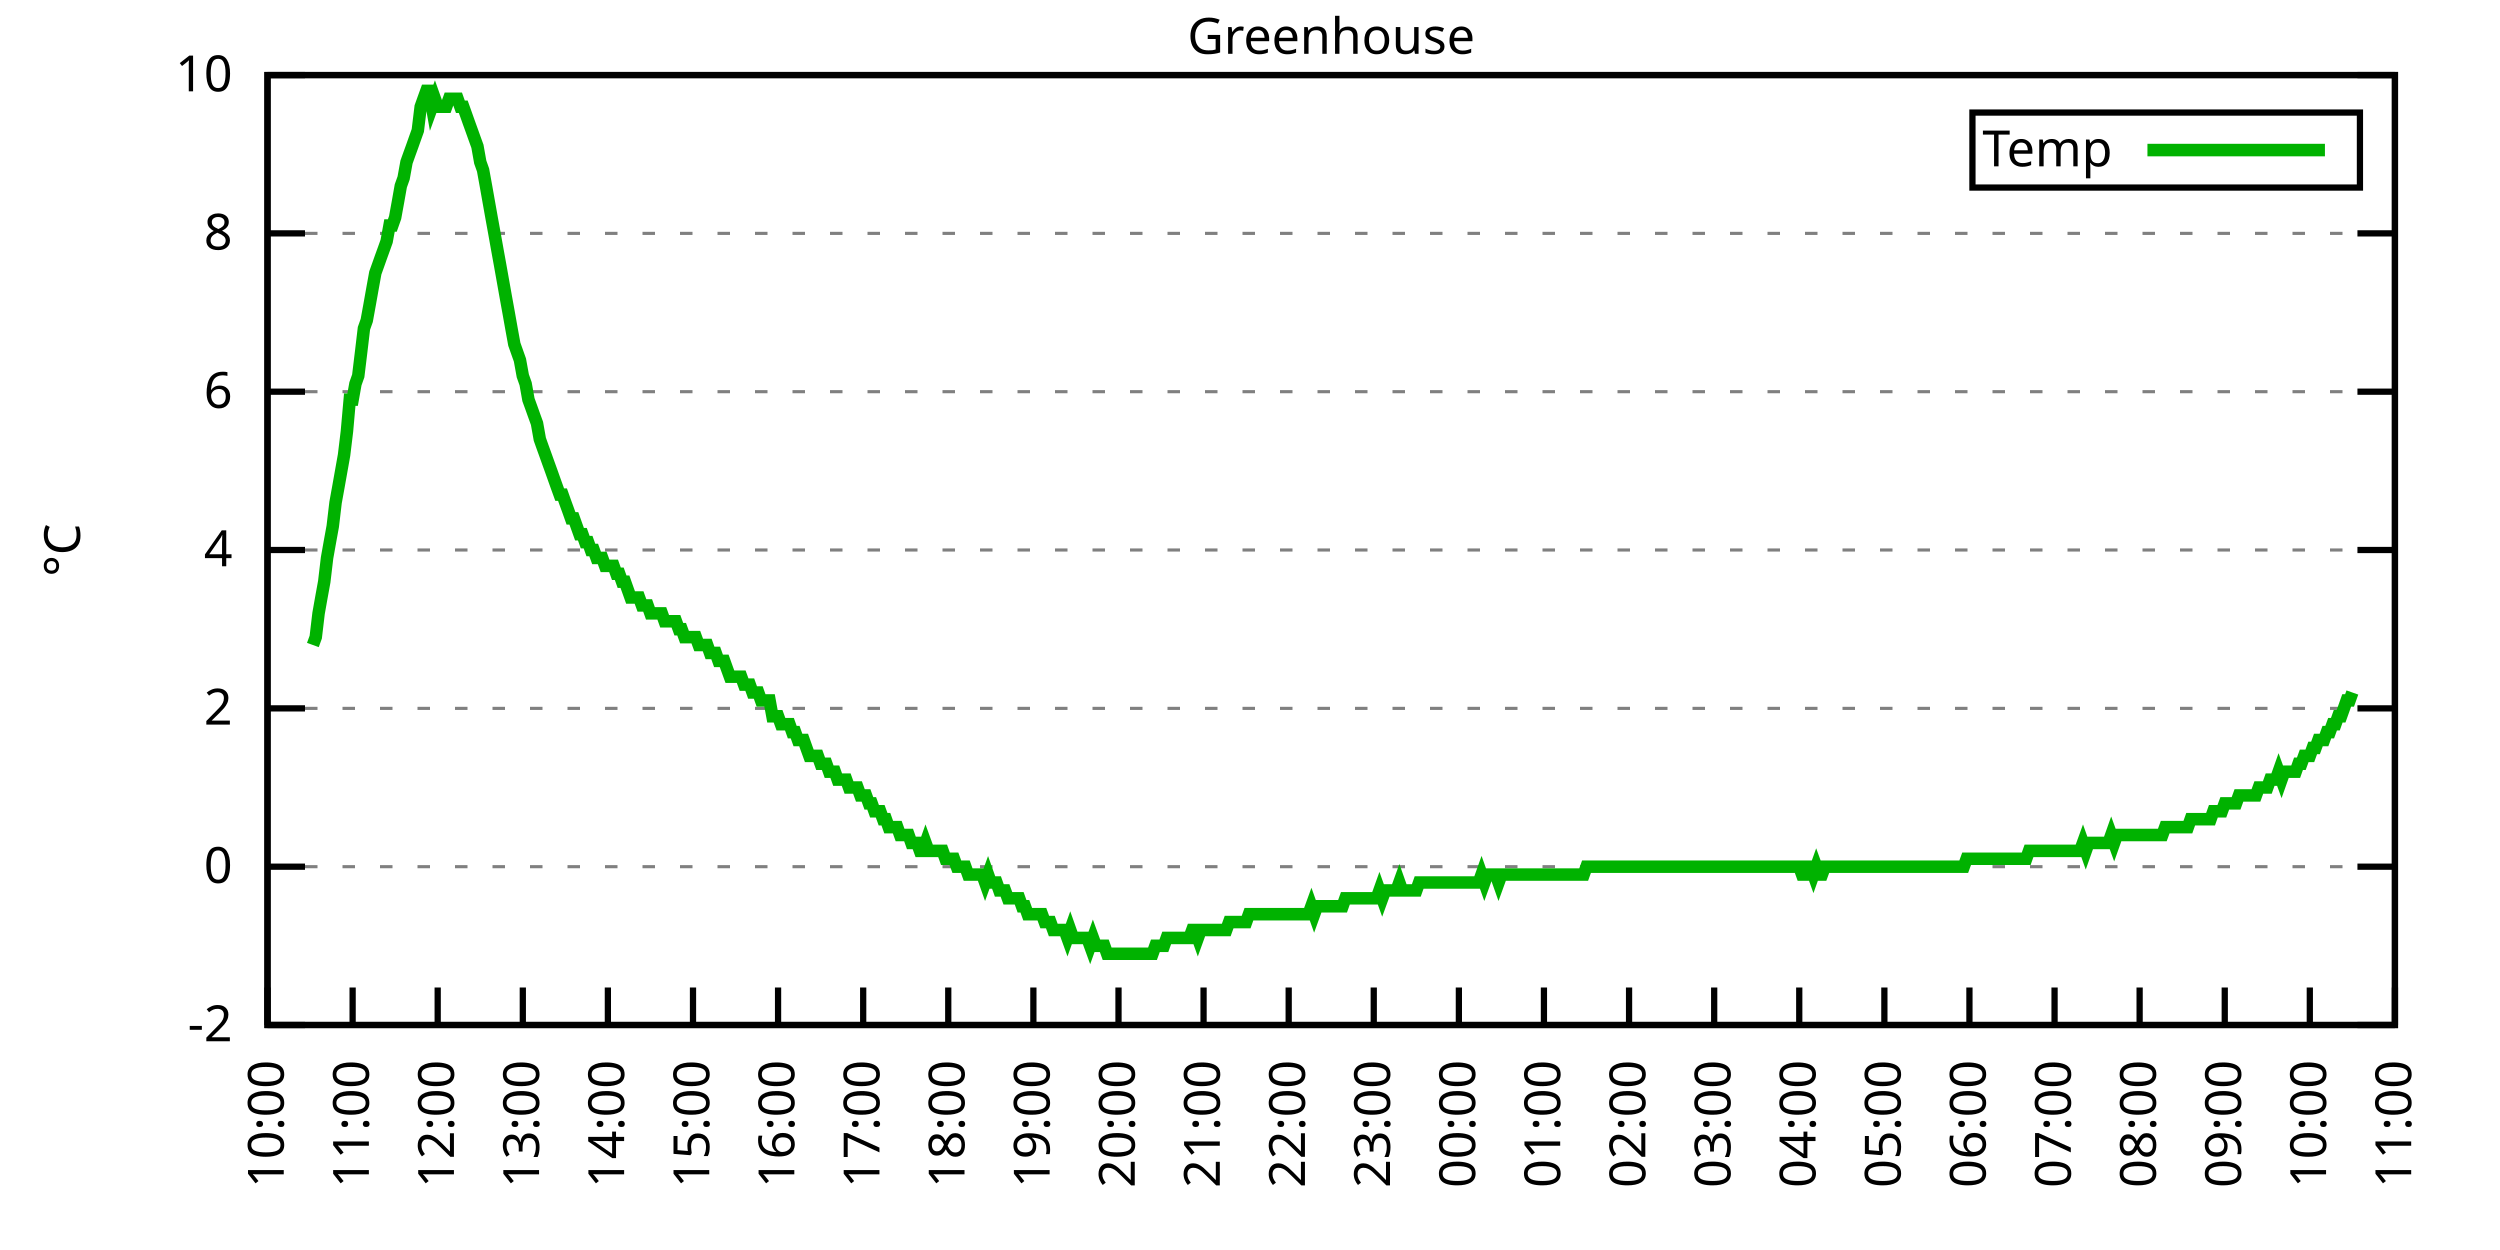
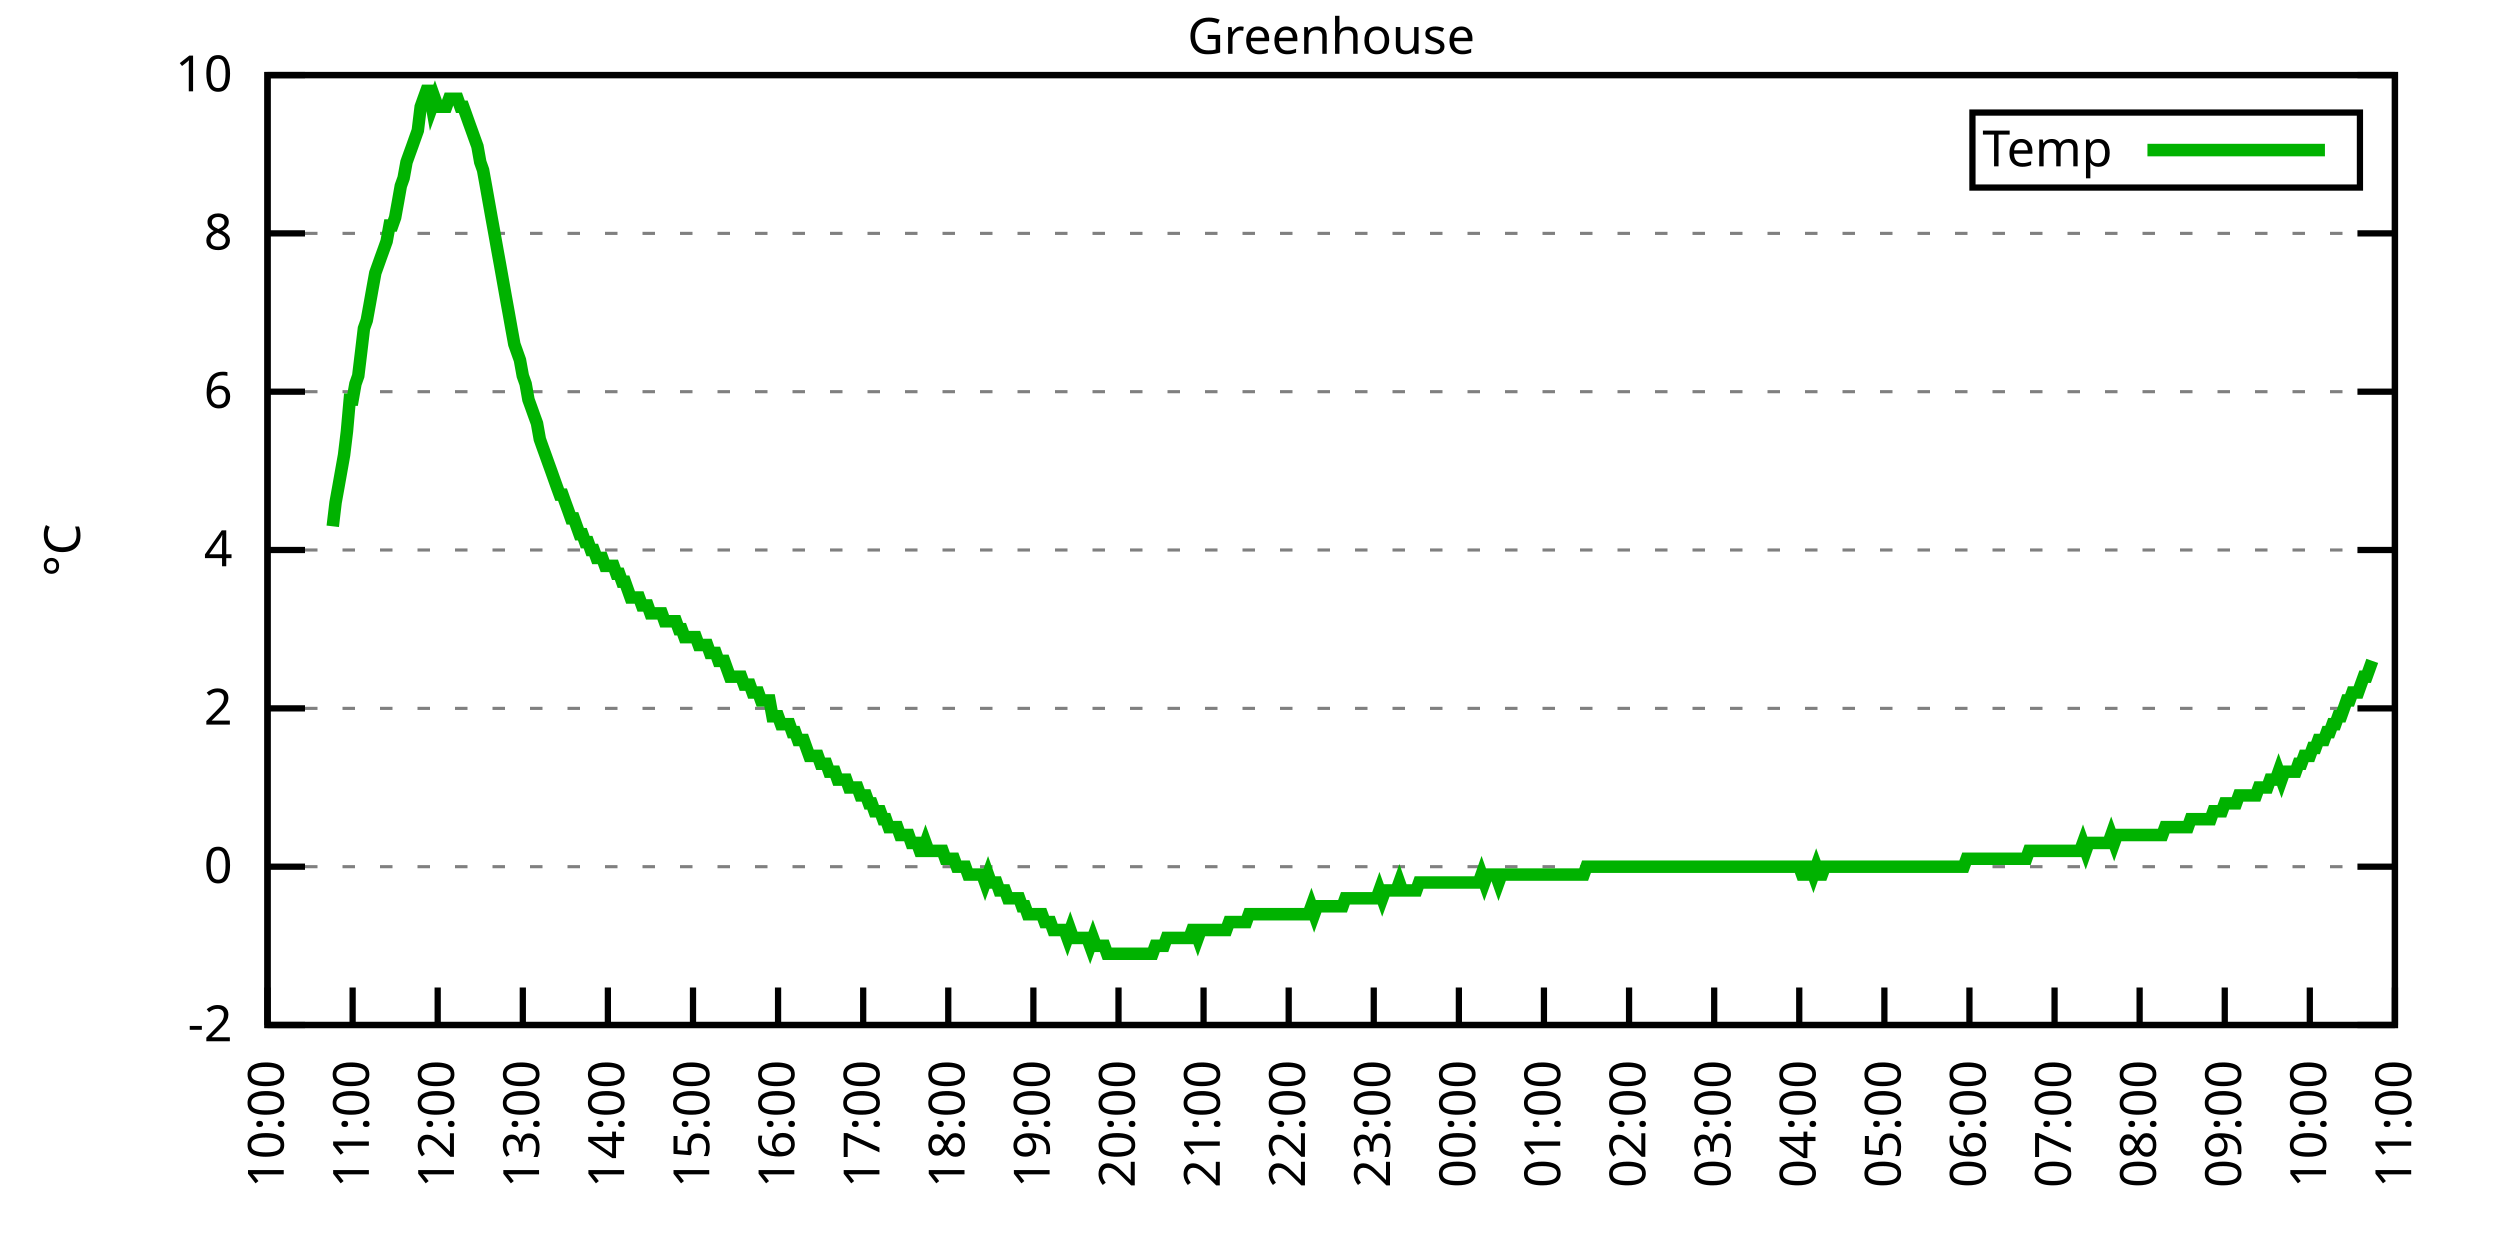
<svg xmlns="http://www.w3.org/2000/svg" xmlns:xlink="http://www.w3.org/1999/xlink" width="400" height="200" viewBox="0 0 400 200">
  <g id="gnuplot_canvas">
    <rect x="0" y="0" width="400" height="200" fill="none" />
    <defs>
      <circle id="gpDot" r="0.5" stroke-width="0.5" stroke="currentColor" />
      <path id="gpPt0" stroke-width="0.333" stroke="currentColor" d="M-1,0 h2 M0,-1 v2" />
      <path id="gpPt1" stroke-width="0.333" stroke="currentColor" d="M-1,-1 L1,1 M1,-1 L-1,1" />
      <path id="gpPt2" stroke-width="0.333" stroke="currentColor" d="M-1,0 L1,0 M0,-1 L0,1 M-1,-1 L1,1 M-1,1 L1,-1" />
      <rect id="gpPt3" stroke-width="0.333" stroke="currentColor" x="-1" y="-1" width="2" height="2" />
      <rect id="gpPt4" stroke-width="0.333" stroke="currentColor" fill="currentColor" x="-1" y="-1" width="2" height="2" />
      <circle id="gpPt5" stroke-width="0.333" stroke="currentColor" cx="0" cy="0" r="1" />
      <use xlink:href="#gpPt5" id="gpPt6" fill="currentColor" stroke="none" />
      <path id="gpPt7" stroke-width="0.333" stroke="currentColor" d="M0,-1.33 L-1.33,0.67 L1.33,0.67 z" />
      <use xlink:href="#gpPt7" id="gpPt8" fill="currentColor" stroke="none" />
      <use xlink:href="#gpPt7" id="gpPt9" stroke="currentColor" transform="rotate(180)" />
      <use xlink:href="#gpPt9" id="gpPt10" fill="currentColor" stroke="none" />
      <use xlink:href="#gpPt3" id="gpPt11" stroke="currentColor" transform="rotate(45)" />
      <use xlink:href="#gpPt11" id="gpPt12" fill="currentColor" stroke="none" />
      <path id="gpPt13" stroke-width="0.333" stroke="currentColor" d="M0,1.330 L1.265,0.411 L0.782,-1.067 L-0.782,-1.076 L-1.265,0.411 z" />
      <use xlink:href="#gpPt13" id="gpPt14" fill="currentColor" stroke="none" />
      <filter id="textbox" filterUnits="objectBoundingBox" x="0" y="0" height="1" width="1">
        <feFlood flood-color="white" flood-opacity="1" result="bgnd" />
        <feComposite in="SourceGraphic" in2="bgnd" operator="atop" />
      </filter>
      <filter id="greybox" filterUnits="objectBoundingBox" x="0" y="0" height="1" width="1">
        <feFlood flood-color="lightgrey" flood-opacity="1" result="grey" />
        <feComposite in="SourceGraphic" in2="grey" operator="atop" />
      </filter>
    </defs>
    <g fill="none" color="white" stroke="currentColor" stroke-width="1.00" stroke-linecap="butt" stroke-linejoin="miter">
</g>
    <g fill="none" color="black" stroke="currentColor" stroke-width="1.00" stroke-linecap="butt" stroke-linejoin="miter">
      <g stroke="none" shape-rendering="crispEdges">
        <polygon fill="rgb(255, 255, 255)" points="42.80,164.00 383.18,164.00 383.18,12.02 42.80,12.02 " />
      </g>
    </g>
    <g fill="none" color="black" stroke="currentColor" stroke-width="1.00" stroke-linecap="butt" stroke-linejoin="miter">
</g>
    <g fill="none" color="black" stroke="black" stroke-width="0.50" stroke-linecap="butt" stroke-linejoin="miter">
</g>
    <g fill="none" color="gray" stroke="currentColor" stroke-width="0.50" stroke-linecap="butt" stroke-linejoin="miter">
      <path stroke="gray" stroke-dasharray="2,4" class="gridline" d="M42.80,164.00 L383.19,164.00  " />
    </g>
    <g fill="none" color="gray" stroke="gray" stroke-width="1.00" stroke-linecap="butt" stroke-linejoin="miter">
</g>
    <g fill="none" color="black" stroke="currentColor" stroke-width="1.00" stroke-linecap="butt" stroke-linejoin="miter">
      <path stroke="black" d="M42.80,164.00 L48.80,164.00 M383.19,164.00 L377.19,164.00  " />
      <g transform="translate(37.20,166.60)" stroke="none" fill="black" font-family="Sans" font-size="8.00" text-anchor="end">
        <text>
          <tspan font-family="Sans">-2</tspan>
        </text>
      </g>
    </g>
    <g fill="none" color="black" stroke="currentColor" stroke-width="1.00" stroke-linecap="butt" stroke-linejoin="miter">
</g>
    <g fill="none" color="black" stroke="black" stroke-width="0.50" stroke-linecap="butt" stroke-linejoin="miter">
</g>
    <g fill="none" color="gray" stroke="currentColor" stroke-width="0.50" stroke-linecap="butt" stroke-linejoin="miter">
      <path stroke="gray" stroke-dasharray="2,4" class="gridline" d="M42.80,138.67 L383.19,138.67  " />
    </g>
    <g fill="none" color="gray" stroke="gray" stroke-width="1.00" stroke-linecap="butt" stroke-linejoin="miter">
</g>
    <g fill="none" color="black" stroke="currentColor" stroke-width="1.00" stroke-linecap="butt" stroke-linejoin="miter">
      <path stroke="black" d="M42.80,138.67 L48.80,138.67 M383.19,138.67 L377.19,138.67  " />
      <g transform="translate(37.20,141.27)" stroke="none" fill="black" font-family="Sans" font-size="8.00" text-anchor="end">
        <text>
          <tspan font-family="Sans"> 0</tspan>
        </text>
      </g>
    </g>
    <g fill="none" color="black" stroke="currentColor" stroke-width="1.00" stroke-linecap="butt" stroke-linejoin="miter">
</g>
    <g fill="none" color="black" stroke="black" stroke-width="0.50" stroke-linecap="butt" stroke-linejoin="miter">
</g>
    <g fill="none" color="gray" stroke="currentColor" stroke-width="0.50" stroke-linecap="butt" stroke-linejoin="miter">
      <path stroke="gray" stroke-dasharray="2,4" class="gridline" d="M42.80,113.34 L383.19,113.34  " />
    </g>
    <g fill="none" color="gray" stroke="gray" stroke-width="1.00" stroke-linecap="butt" stroke-linejoin="miter">
</g>
    <g fill="none" color="black" stroke="currentColor" stroke-width="1.00" stroke-linecap="butt" stroke-linejoin="miter">
      <path stroke="black" d="M42.80,113.34 L48.80,113.34 M383.19,113.34 L377.19,113.34  " />
      <g transform="translate(37.20,115.94)" stroke="none" fill="black" font-family="Sans" font-size="8.00" text-anchor="end">
        <text>
          <tspan font-family="Sans"> 2</tspan>
        </text>
      </g>
    </g>
    <g fill="none" color="black" stroke="currentColor" stroke-width="1.00" stroke-linecap="butt" stroke-linejoin="miter">
</g>
    <g fill="none" color="black" stroke="black" stroke-width="0.50" stroke-linecap="butt" stroke-linejoin="miter">
</g>
    <g fill="none" color="gray" stroke="currentColor" stroke-width="0.50" stroke-linecap="butt" stroke-linejoin="miter">
      <path stroke="gray" stroke-dasharray="2,4" class="gridline" d="M42.80,88.00 L383.19,88.00  " />
    </g>
    <g fill="none" color="gray" stroke="gray" stroke-width="1.00" stroke-linecap="butt" stroke-linejoin="miter">
</g>
    <g fill="none" color="black" stroke="currentColor" stroke-width="1.00" stroke-linecap="butt" stroke-linejoin="miter">
      <path stroke="black" d="M42.80,88.00 L48.80,88.00 M383.19,88.00 L377.19,88.00  " />
      <g transform="translate(37.20,90.60)" stroke="none" fill="black" font-family="Sans" font-size="8.00" text-anchor="end">
        <text>
          <tspan font-family="Sans"> 4</tspan>
        </text>
      </g>
    </g>
    <g fill="none" color="black" stroke="currentColor" stroke-width="1.00" stroke-linecap="butt" stroke-linejoin="miter">
</g>
    <g fill="none" color="black" stroke="black" stroke-width="0.50" stroke-linecap="butt" stroke-linejoin="miter">
</g>
    <g fill="none" color="gray" stroke="currentColor" stroke-width="0.50" stroke-linecap="butt" stroke-linejoin="miter">
      <path stroke="gray" stroke-dasharray="2,4" class="gridline" d="M42.80,62.67 L383.19,62.67  " />
    </g>
    <g fill="none" color="gray" stroke="gray" stroke-width="1.00" stroke-linecap="butt" stroke-linejoin="miter">
</g>
    <g fill="none" color="black" stroke="currentColor" stroke-width="1.00" stroke-linecap="butt" stroke-linejoin="miter">
      <path stroke="black" d="M42.80,62.67 L48.80,62.67 M383.19,62.67 L377.19,62.67  " />
      <g transform="translate(37.20,65.27)" stroke="none" fill="black" font-family="Sans" font-size="8.00" text-anchor="end">
        <text>
          <tspan font-family="Sans"> 6</tspan>
        </text>
      </g>
    </g>
    <g fill="none" color="black" stroke="currentColor" stroke-width="1.00" stroke-linecap="butt" stroke-linejoin="miter">
</g>
    <g fill="none" color="black" stroke="black" stroke-width="0.50" stroke-linecap="butt" stroke-linejoin="miter">
</g>
    <g fill="none" color="gray" stroke="currentColor" stroke-width="0.50" stroke-linecap="butt" stroke-linejoin="miter">
      <path stroke="gray" stroke-dasharray="2,4" class="gridline" d="M42.80,37.34 L383.19,37.34  " />
    </g>
    <g fill="none" color="gray" stroke="gray" stroke-width="1.00" stroke-linecap="butt" stroke-linejoin="miter">
</g>
    <g fill="none" color="black" stroke="currentColor" stroke-width="1.00" stroke-linecap="butt" stroke-linejoin="miter">
      <path stroke="black" d="M42.80,37.34 L48.80,37.34 M383.19,37.34 L377.19,37.34  " />
      <g transform="translate(37.20,39.94)" stroke="none" fill="black" font-family="Sans" font-size="8.00" text-anchor="end">
        <text>
          <tspan font-family="Sans"> 8</tspan>
        </text>
      </g>
    </g>
    <g fill="none" color="black" stroke="currentColor" stroke-width="1.00" stroke-linecap="butt" stroke-linejoin="miter">
</g>
    <g fill="none" color="black" stroke="black" stroke-width="0.50" stroke-linecap="butt" stroke-linejoin="miter">
</g>
    <g fill="none" color="gray" stroke="currentColor" stroke-width="0.50" stroke-linecap="butt" stroke-linejoin="miter">
      <path stroke="gray" stroke-dasharray="2,4" class="gridline" d="M42.80,12.01 L383.19,12.01  " />
    </g>
    <g fill="none" color="gray" stroke="gray" stroke-width="1.00" stroke-linecap="butt" stroke-linejoin="miter">
</g>
    <g fill="none" color="black" stroke="currentColor" stroke-width="1.00" stroke-linecap="butt" stroke-linejoin="miter">
      <path stroke="black" d="M42.80,12.01 L48.80,12.01 M383.19,12.01 L377.19,12.01  " />
      <g transform="translate(37.20,14.61)" stroke="none" fill="black" font-family="Sans" font-size="8.00" text-anchor="end">
        <text>
          <tspan font-family="Sans"> 10</tspan>
        </text>
      </g>
    </g>
    <g fill="none" color="black" stroke="currentColor" stroke-width="1.00" stroke-linecap="butt" stroke-linejoin="miter">
      <path stroke="black" d="M42.80,164.00 L42.80,158.00  " />
      <g transform="translate(45.40,169.60) rotate(270.00)" stroke="none" fill="black" font-family="Sans" font-size="8.00" text-anchor="end">
        <text>
          <tspan font-family="Sans">10:00</tspan>
        </text>
      </g>
    </g>
    <g fill="none" color="black" stroke="currentColor" stroke-width="1.00" stroke-linecap="butt" stroke-linejoin="miter">
      <path stroke="black" d="M56.42,164.00 L56.42,158.00  " />
      <g transform="translate(59.02,169.60) rotate(270.00)" stroke="none" fill="black" font-family="Sans" font-size="8.00" text-anchor="end">
        <text>
          <tspan font-family="Sans">11:00</tspan>
        </text>
      </g>
    </g>
    <g fill="none" color="black" stroke="currentColor" stroke-width="1.00" stroke-linecap="butt" stroke-linejoin="miter">
      <path stroke="black" d="M70.03,164.00 L70.03,158.00  " />
      <g transform="translate(72.63,169.60) rotate(270.00)" stroke="none" fill="black" font-family="Sans" font-size="8.00" text-anchor="end">
        <text>
          <tspan font-family="Sans">12:00</tspan>
        </text>
      </g>
    </g>
    <g fill="none" color="black" stroke="currentColor" stroke-width="1.00" stroke-linecap="butt" stroke-linejoin="miter">
      <path stroke="black" d="M83.65,164.00 L83.65,158.00  " />
      <g transform="translate(86.25,169.60) rotate(270.00)" stroke="none" fill="black" font-family="Sans" font-size="8.00" text-anchor="end">
        <text>
          <tspan font-family="Sans">13:00</tspan>
        </text>
      </g>
    </g>
    <g fill="none" color="black" stroke="currentColor" stroke-width="1.00" stroke-linecap="butt" stroke-linejoin="miter">
      <path stroke="black" d="M97.26,164.00 L97.26,158.00  " />
      <g transform="translate(99.86,169.60) rotate(270.00)" stroke="none" fill="black" font-family="Sans" font-size="8.00" text-anchor="end">
        <text>
          <tspan font-family="Sans">14:00</tspan>
        </text>
      </g>
    </g>
    <g fill="none" color="black" stroke="currentColor" stroke-width="1.00" stroke-linecap="butt" stroke-linejoin="miter">
      <path stroke="black" d="M110.88,164.00 L110.88,158.00  " />
      <g transform="translate(113.48,169.60) rotate(270.00)" stroke="none" fill="black" font-family="Sans" font-size="8.00" text-anchor="end">
        <text>
          <tspan font-family="Sans">15:00</tspan>
        </text>
      </g>
    </g>
    <g fill="none" color="black" stroke="currentColor" stroke-width="1.00" stroke-linecap="butt" stroke-linejoin="miter">
      <path stroke="black" d="M124.49,164.00 L124.49,158.00  " />
      <g transform="translate(127.09,169.60) rotate(270.00)" stroke="none" fill="black" font-family="Sans" font-size="8.00" text-anchor="end">
        <text>
          <tspan font-family="Sans">16:00</tspan>
        </text>
      </g>
    </g>
    <g fill="none" color="black" stroke="currentColor" stroke-width="1.00" stroke-linecap="butt" stroke-linejoin="miter">
      <path stroke="black" d="M138.11,164.00 L138.11,158.00  " />
      <g transform="translate(140.71,169.60) rotate(270.00)" stroke="none" fill="black" font-family="Sans" font-size="8.00" text-anchor="end">
        <text>
          <tspan font-family="Sans">17:00</tspan>
        </text>
      </g>
    </g>
    <g fill="none" color="black" stroke="currentColor" stroke-width="1.00" stroke-linecap="butt" stroke-linejoin="miter">
      <path stroke="black" d="M151.72,164.00 L151.72,158.00  " />
      <g transform="translate(154.32,169.60) rotate(270.00)" stroke="none" fill="black" font-family="Sans" font-size="8.00" text-anchor="end">
        <text>
          <tspan font-family="Sans">18:00</tspan>
        </text>
      </g>
    </g>
    <g fill="none" color="black" stroke="currentColor" stroke-width="1.00" stroke-linecap="butt" stroke-linejoin="miter">
      <path stroke="black" d="M165.34,164.00 L165.34,158.00  " />
      <g transform="translate(167.94,169.60) rotate(270.00)" stroke="none" fill="black" font-family="Sans" font-size="8.00" text-anchor="end">
        <text>
          <tspan font-family="Sans">19:00</tspan>
        </text>
      </g>
    </g>
    <g fill="none" color="black" stroke="currentColor" stroke-width="1.00" stroke-linecap="butt" stroke-linejoin="miter">
      <path stroke="black" d="M178.96,164.00 L178.96,158.00  " />
      <g transform="translate(181.56,169.60) rotate(270.00)" stroke="none" fill="black" font-family="Sans" font-size="8.00" text-anchor="end">
        <text>
          <tspan font-family="Sans">20:00</tspan>
        </text>
      </g>
    </g>
    <g fill="none" color="black" stroke="currentColor" stroke-width="1.00" stroke-linecap="butt" stroke-linejoin="miter">
      <path stroke="black" d="M192.57,164.00 L192.57,158.00  " />
      <g transform="translate(195.17,169.60) rotate(270.00)" stroke="none" fill="black" font-family="Sans" font-size="8.00" text-anchor="end">
        <text>
          <tspan font-family="Sans">21:00</tspan>
        </text>
      </g>
    </g>
    <g fill="none" color="black" stroke="currentColor" stroke-width="1.00" stroke-linecap="butt" stroke-linejoin="miter">
      <path stroke="black" d="M206.19,164.00 L206.19,158.00  " />
      <g transform="translate(208.79,169.60) rotate(270.00)" stroke="none" fill="black" font-family="Sans" font-size="8.00" text-anchor="end">
        <text>
          <tspan font-family="Sans">22:00</tspan>
        </text>
      </g>
    </g>
    <g fill="none" color="black" stroke="currentColor" stroke-width="1.00" stroke-linecap="butt" stroke-linejoin="miter">
      <path stroke="black" d="M219.80,164.00 L219.80,158.00  " />
      <g transform="translate(222.40,169.60) rotate(270.00)" stroke="none" fill="black" font-family="Sans" font-size="8.00" text-anchor="end">
        <text>
          <tspan font-family="Sans">23:00</tspan>
        </text>
      </g>
    </g>
    <g fill="none" color="black" stroke="currentColor" stroke-width="1.00" stroke-linecap="butt" stroke-linejoin="miter">
      <path stroke="black" d="M233.42,164.00 L233.42,158.00  " />
      <g transform="translate(236.02,169.60) rotate(270.00)" stroke="none" fill="black" font-family="Sans" font-size="8.00" text-anchor="end">
        <text>
          <tspan font-family="Sans">00:00</tspan>
        </text>
      </g>
    </g>
    <g fill="none" color="black" stroke="currentColor" stroke-width="1.00" stroke-linecap="butt" stroke-linejoin="miter">
      <path stroke="black" d="M247.03,164.00 L247.03,158.00  " />
      <g transform="translate(249.63,169.60) rotate(270.00)" stroke="none" fill="black" font-family="Sans" font-size="8.00" text-anchor="end">
        <text>
          <tspan font-family="Sans">01:00</tspan>
        </text>
      </g>
    </g>
    <g fill="none" color="black" stroke="currentColor" stroke-width="1.00" stroke-linecap="butt" stroke-linejoin="miter">
      <path stroke="black" d="M260.65,164.00 L260.65,158.00  " />
      <g transform="translate(263.25,169.60) rotate(270.00)" stroke="none" fill="black" font-family="Sans" font-size="8.00" text-anchor="end">
        <text>
          <tspan font-family="Sans">02:00</tspan>
        </text>
      </g>
    </g>
    <g fill="none" color="black" stroke="currentColor" stroke-width="1.00" stroke-linecap="butt" stroke-linejoin="miter">
      <path stroke="black" d="M274.27,164.00 L274.27,158.00  " />
      <g transform="translate(276.87,169.60) rotate(270.00)" stroke="none" fill="black" font-family="Sans" font-size="8.00" text-anchor="end">
        <text>
          <tspan font-family="Sans">03:00</tspan>
        </text>
      </g>
    </g>
    <g fill="none" color="black" stroke="currentColor" stroke-width="1.00" stroke-linecap="butt" stroke-linejoin="miter">
      <path stroke="black" d="M287.88,164.00 L287.88,158.00  " />
      <g transform="translate(290.48,169.60) rotate(270.00)" stroke="none" fill="black" font-family="Sans" font-size="8.00" text-anchor="end">
        <text>
          <tspan font-family="Sans">04:00</tspan>
        </text>
      </g>
    </g>
    <g fill="none" color="black" stroke="currentColor" stroke-width="1.00" stroke-linecap="butt" stroke-linejoin="miter">
      <path stroke="black" d="M301.50,164.00 L301.50,158.00  " />
      <g transform="translate(304.10,169.60) rotate(270.00)" stroke="none" fill="black" font-family="Sans" font-size="8.00" text-anchor="end">
        <text>
          <tspan font-family="Sans">05:00</tspan>
        </text>
      </g>
    </g>
    <g fill="none" color="black" stroke="currentColor" stroke-width="1.00" stroke-linecap="butt" stroke-linejoin="miter">
      <path stroke="black" d="M315.11,164.00 L315.11,158.00  " />
      <g transform="translate(317.71,169.60) rotate(270.00)" stroke="none" fill="black" font-family="Sans" font-size="8.00" text-anchor="end">
        <text>
          <tspan font-family="Sans">06:00</tspan>
        </text>
      </g>
    </g>
    <g fill="none" color="black" stroke="currentColor" stroke-width="1.00" stroke-linecap="butt" stroke-linejoin="miter">
      <path stroke="black" d="M328.73,164.00 L328.73,158.00  " />
      <g transform="translate(331.33,169.60) rotate(270.00)" stroke="none" fill="black" font-family="Sans" font-size="8.00" text-anchor="end">
        <text>
          <tspan font-family="Sans">07:00</tspan>
        </text>
      </g>
    </g>
    <g fill="none" color="black" stroke="currentColor" stroke-width="1.00" stroke-linecap="butt" stroke-linejoin="miter">
      <path stroke="black" d="M342.34,164.00 L342.34,158.00  " />
      <g transform="translate(344.94,169.60) rotate(270.00)" stroke="none" fill="black" font-family="Sans" font-size="8.00" text-anchor="end">
        <text>
          <tspan font-family="Sans">08:00</tspan>
        </text>
      </g>
    </g>
    <g fill="none" color="black" stroke="currentColor" stroke-width="1.00" stroke-linecap="butt" stroke-linejoin="miter">
      <path stroke="black" d="M355.96,164.00 L355.96,158.00  " />
      <g transform="translate(358.56,169.60) rotate(270.00)" stroke="none" fill="black" font-family="Sans" font-size="8.00" text-anchor="end">
        <text>
          <tspan font-family="Sans">09:00</tspan>
        </text>
      </g>
    </g>
    <g fill="none" color="black" stroke="currentColor" stroke-width="1.00" stroke-linecap="butt" stroke-linejoin="miter">
      <path stroke="black" d="M369.57,164.00 L369.57,158.00  " />
      <g transform="translate(372.17,169.60) rotate(270.00)" stroke="none" fill="black" font-family="Sans" font-size="8.00" text-anchor="end">
        <text>
          <tspan font-family="Sans">10:00</tspan>
        </text>
      </g>
    </g>
    <g fill="none" color="black" stroke="currentColor" stroke-width="1.00" stroke-linecap="butt" stroke-linejoin="miter">
      <path stroke="black" d="M383.19,164.00 L383.19,158.00  " />
      <g transform="translate(385.79,169.60) rotate(270.00)" stroke="none" fill="black" font-family="Sans" font-size="8.00" text-anchor="end">
        <text>
          <tspan font-family="Sans">11:00</tspan>
        </text>
      </g>
    </g>
    <g fill="none" color="black" stroke="currentColor" stroke-width="1.00" stroke-linecap="butt" stroke-linejoin="miter">
</g>
    <g fill="none" color="black" stroke="currentColor" stroke-width="1.00" stroke-linecap="butt" stroke-linejoin="miter">
      <path stroke="black" d="M42.80,12.01 L42.80,164.00 L383.19,164.00 L383.19,12.01 L42.80,12.01 Z  " />
    </g>
    <g fill="none" color="black" stroke="currentColor" stroke-width="1.00" stroke-linecap="butt" stroke-linejoin="miter">
</g>
    <g fill="none" color="black" stroke="currentColor" stroke-width="1.00" stroke-linecap="butt" stroke-linejoin="miter">
      <path stroke="black" d="M315.59,30.01 L315.59,18.01 L377.59,18.01 L377.59,30.01 L315.59,30.01 Z  " />
    </g>
    <g id="Greenhouse_plot_1">
      <g fill="none" color="white" stroke="black" stroke-width="2.00" stroke-linecap="butt" stroke-linejoin="miter">
</g>
      <g fill="none" color="black" stroke="currentColor" stroke-width="2.00" stroke-linecap="butt" stroke-linejoin="miter">
        <g transform="translate(337.99,26.61)" stroke="none" fill="black" font-family="Sans" font-size="8.00" text-anchor="end">
          <text>
            <tspan font-family="Sans">Temp</tspan>
          </text>
        </g>
      </g>
      <g fill="none" color="black" stroke="currentColor" stroke-width="2.00" stroke-linecap="butt" stroke-linejoin="miter">
-         <path stroke="rgb(  0, 178,   0)" d="M343.59,24.01 L371.99,24.01 M50.06,103.20 L50.52,101.94 L50.97,98.14 L51.42,95.60 L51.88,93.07 L52.33,89.27   L52.78,86.74 L53.24,84.21 L53.69,80.41 L54.15,77.87 L54.60,75.34 L55.05,72.81 L55.51,69.01 L55.96,63.94   L56.42,63.94 L56.87,61.41 L57.32,60.14 L57.78,56.34 L58.23,52.54 L58.68,51.27 L59.14,48.74 L59.59,46.21   L60.05,43.67 L60.50,42.41 L60.95,41.14 L61.41,39.87 L61.86,38.61 L62.32,36.08 L62.77,36.08 L63.22,34.81   L63.68,32.28 L64.13,29.74 L64.58,28.48 L65.04,25.94 L65.49,24.68 L65.95,23.41 L66.40,22.14 L66.85,20.88   L67.31,17.08 L67.76,15.81 L68.22,14.54 L68.67,14.54 L69.12,17.08 L69.58,15.81 L70.03,17.08 L70.49,17.08   L70.94,17.08 L71.39,17.08 L71.85,15.81 L72.30,15.81 L72.75,15.81 L73.21,15.81 L73.66,17.08 L74.12,17.08   L74.57,18.34 L75.02,19.61 L75.48,20.88 L75.93,22.14 L76.39,23.41 L76.84,25.94 L77.29,27.21 L77.75,29.74   L78.20,32.28 L78.65,34.81 L79.11,37.34 L79.56,39.87 L80.02,42.41 L80.47,44.94 L80.92,47.47 L81.38,50.01   L81.83,52.54 L82.29,55.07 L82.74,56.34 L83.19,57.61 L83.65,60.14 L84.10,61.41 L84.55,63.94 L85.01,65.21   L85.46,66.47 L85.92,67.74 L86.37,70.27 L86.82,71.54 L87.28,72.81 L87.73,74.07 L88.19,75.34 L88.64,76.61   L89.09,77.87 L89.55,79.14 L90.00,79.14 L90.45,80.41 L90.91,81.67 L91.36,82.94 L91.82,82.94 L92.27,84.21   L92.72,85.47 L93.18,85.47 L93.63,86.74 L94.09,86.74 L94.54,88.00 L94.99,88.00 L95.45,89.27 L95.90,89.27   L96.35,89.27 L96.81,90.54 L97.26,90.54 L97.72,90.54 L98.17,90.54 L98.62,91.80 L99.08,91.80 L99.53,93.07   L99.99,93.07 L100.44,94.34 L100.89,95.60 L101.35,95.60 L101.80,95.60 L102.25,95.60 L102.71,96.87 L103.16,96.87   L103.62,96.87 L104.07,98.14 L104.52,98.14 L104.98,98.14 L105.43,98.14 L105.89,98.14 L106.34,99.40 L106.79,99.40   L107.25,99.40 L107.70,99.40 L108.15,99.40 L108.61,100.67 L109.06,100.67 L109.52,101.94 L109.97,101.94 L110.42,101.94   L110.88,101.94 L111.33,101.94 L111.79,103.20 L112.24,103.20 L112.69,103.20 L113.15,103.20 L113.60,104.47 L114.05,104.47   L114.51,104.47 L114.96,105.74 L115.42,105.74 L115.87,105.74 L116.32,107.00 L116.78,108.27 L117.23,108.27 L117.69,108.27   L118.14,108.27 L118.59,108.27 L119.05,109.54 L119.50,109.54 L119.96,109.54 L120.41,110.80 L120.86,110.80 L121.32,110.80   L121.77,112.07 L122.22,112.07 L122.68,112.07 L123.13,112.07 L123.59,114.60 L124.04,114.60 L124.49,114.60 L124.95,115.87   L125.40,115.87 L125.86,115.87 L126.31,115.87 L126.76,117.14 L127.22,117.14 L127.67,118.40 L128.12,118.40 L128.58,118.40   L129.03,119.67 L129.49,120.94 L129.94,120.94 L130.39,120.94 L130.85,120.94 L131.30,122.20 L131.76,122.20 L132.21,122.20   L132.66,123.47 L133.12,123.47 L133.57,123.47 L134.02,124.74 L134.48,124.74 L134.93,124.74 L135.39,124.74 L135.84,126.00   L136.29,126.00 L136.75,126.00 L137.20,126.00 L137.66,127.27 L138.11,127.27 L138.56,127.27 L139.02,128.54 L139.47,128.54   L139.92,129.80 L140.38,129.80 L140.83,129.80 L141.29,131.07 L141.74,131.07 L142.19,132.34 L142.65,132.34 L143.10,132.34   L143.56,132.34 L144.01,133.60 L144.46,133.60 L144.92,133.60 L145.37,133.60 L145.82,134.87 L146.28,134.87 L146.73,134.87   L147.19,136.14 L147.64,136.14 L148.09,134.87 L148.55,136.14 L149.00,136.14 L149.46,136.14 L149.91,136.14 L150.36,136.14   L150.82,136.14 L151.27,137.40 L151.72,137.40 L152.18,137.40 L152.63,137.40 L153.09,138.67 L153.54,138.67 L153.99,138.67   L154.45,138.67 L154.90,139.93 L155.36,139.93 L155.81,139.93 L156.26,139.93 L156.72,139.93 L157.17,139.93 L157.62,141.20   L158.08,139.93 L158.53,141.20 L158.99,141.20 L159.44,141.20 L159.89,142.47 L160.35,142.47 L160.80,142.47 L161.26,143.73   L161.71,143.73 L162.16,143.73 L162.62,143.73 L163.07,143.73 L163.52,145.00 L163.98,145.00 L164.43,146.27 L164.89,146.27   L165.34,146.27 L165.79,146.27 L166.25,146.27 L166.70,146.27 L167.16,147.53 L167.61,147.53 L168.06,147.53 L168.52,148.80   L168.97,148.80 L169.43,148.80 L169.88,148.80 L170.33,148.80 L170.79,150.07 L171.24,148.80 L171.69,150.07 L172.15,150.07   L172.60,150.07 L173.06,150.07 L173.51,150.07 L173.96,150.07 L174.42,151.33 L174.87,150.07 L175.33,151.33 L175.78,151.33   L176.23,151.33 L176.69,151.33 L177.14,152.60 L177.59,152.60 L178.05,152.60 L178.50,152.60 L178.96,152.60 L179.41,152.60   L179.86,152.60 L180.32,152.60 L180.77,152.60 L181.23,152.60 L181.68,152.60 L182.13,152.60 L182.59,152.60 L183.04,152.60   L183.49,152.60 L183.95,152.60 L184.40,152.60 L184.86,151.33 L185.31,151.33 L185.76,151.33 L186.22,151.33 L186.67,150.07   L187.13,150.07 L187.58,150.07 L188.03,150.07 L188.49,150.07 L188.94,150.07 L189.39,150.07 L189.85,150.07 L190.30,150.07   L190.76,148.80 L191.21,148.80 L191.66,150.07 L192.12,148.80 L192.57,148.80 L193.03,148.80 L193.48,148.80 L193.93,148.80   L194.39,148.80 L194.84,148.80 L195.29,148.80 L195.75,148.80 L196.20,148.80 L196.66,147.53 L197.11,147.53 L197.56,147.53   L198.02,147.53 L198.47,147.53 L198.93,147.53 L199.38,147.53 L199.83,146.27 L200.29,146.27 L200.74,146.27 L201.19,146.27   L201.65,146.27 L202.10,146.27 L202.56,146.27 L203.01,146.27 L203.46,146.27 L203.92,146.27 L204.37,146.27 L204.83,146.27   L205.28,146.27 L205.73,146.27 L206.19,146.27 L206.64,146.27 L207.09,146.27 L207.55,146.27 L208.00,146.27 L208.46,146.27   L208.91,146.27 L209.36,146.27 L209.82,145.00 L210.27,146.27 L210.73,145.00 L211.18,145.00 L211.63,145.00 L212.09,145.00   L212.54,145.00 L213.00,145.00 L213.45,145.00 L213.90,145.00 L214.36,145.00 L214.81,145.00 L215.26,143.73 L215.72,143.73   L216.17,143.73 L216.63,143.73 L217.08,143.73 L217.53,143.73 L217.99,143.73 L218.44,143.73 L218.90,143.73 L219.35,143.73   L219.80,143.73 L220.26,143.73 L220.71,142.47 L221.16,143.73 L221.62,142.47 L222.07,142.47 L222.53,142.47 L222.98,142.47   L223.43,142.47 L223.89,141.20 L224.34,142.47 L224.80,142.47 L225.25,142.47 L225.70,142.47 L226.16,142.47 L226.61,142.47   L227.06,141.20 L227.52,141.20 L227.97,141.20 L228.43,141.20 L228.88,141.20 L229.33,141.20 L229.79,141.20 L230.24,141.20   L230.70,141.20 L231.15,141.20 L231.60,141.20 L232.06,141.20 L232.51,141.20 L232.96,141.20 L233.42,141.20 L233.87,141.20   L234.33,141.20 L234.78,141.20 L235.23,141.20 L235.69,141.20 L236.14,141.20 L236.60,141.20 L237.05,139.93 L237.50,141.20   L237.96,139.93 L238.41,139.93 L238.86,139.93 L239.32,139.93 L239.77,141.20 L240.23,139.93 L240.68,139.93 L241.13,139.93   L241.59,139.93 L242.04,139.93 L242.50,139.93 L242.95,139.93 L243.40,139.93 L243.86,139.93 L244.31,139.93 L244.76,139.93   L245.22,139.93 L245.67,139.93 L246.13,139.93 L246.58,139.93 L247.03,139.93 L247.49,139.93 L247.94,139.93 L248.40,139.93   L248.85,139.93 L249.30,139.93 L249.76,139.93 L250.21,139.93 L250.66,139.93 L251.12,139.93 L251.57,139.93 L252.03,139.93   L252.48,139.93 L252.93,139.93 L253.39,139.93 L253.84,138.67 L254.30,138.67 L254.75,138.67 L255.20,138.67 L255.66,138.67   L256.11,138.67 L256.56,138.67 L257.02,138.67 L257.47,138.67 L257.93,138.67 L258.38,138.67 L258.83,138.67 L259.29,138.67   L259.74,138.67 L260.20,138.67 L260.65,138.67 L261.10,138.67 L261.56,138.67 L262.01,138.67 L262.47,138.67 L262.92,138.67   L263.37,138.67 L263.83,138.67 L264.28,138.67 L264.73,138.67 L265.19,138.67 L265.64,138.67 L266.10,138.67 L266.55,138.67   L267.00,138.67 L267.46,138.67 L267.91,138.67 L268.37,138.67 L268.82,138.67 L269.27,138.67 L269.73,138.67 L270.18,138.67   L270.63,138.67 L271.09,138.67 L271.54,138.67 L272.00,138.67 L272.45,138.67 L272.90,138.67 L273.36,138.67 L273.81,138.67   L274.27,138.67 L274.72,138.67 L275.17,138.67 L275.63,138.67 L276.08,138.67 L276.53,138.67 L276.99,138.67 L277.44,138.67   L277.90,138.67 L278.35,138.67 L278.80,138.67 L279.26,138.67 L279.71,138.67 L280.17,138.67 L280.62,138.67 L281.07,138.67   L281.53,138.67 L281.98,138.67 L282.43,138.67 L282.89,138.67 L283.34,138.67 L283.80,138.67 L284.25,138.67 L284.70,138.67   L285.16,138.67 L285.61,138.67 L286.07,138.67 L286.52,138.67 L286.97,138.67 L287.43,138.67 L287.88,138.67 L288.33,139.93   L288.79,139.93 L289.24,138.67 L289.70,138.67 L290.15,139.93 L290.60,138.67 L291.06,139.93 L291.51,139.93 L291.97,138.67   L292.42,138.67 L292.87,138.67 L293.33,138.67 L293.78,138.67 L294.23,138.67 L294.69,138.67 L295.14,138.67 L295.60,138.67   L296.05,138.67 L296.50,138.67 L296.96,138.67 L297.41,138.67 L297.87,138.67 L298.32,138.67 L298.77,138.67 L299.23,138.67   L299.68,138.67 L300.13,138.67 L300.59,138.67 L301.04,138.67 L301.50,138.67 L301.95,138.67 L302.40,138.67 L302.86,138.67   L303.31,138.67 L303.77,138.67 L304.22,138.67 L304.67,138.67 L305.13,138.67 L305.58,138.67 L306.03,138.67 L306.49,138.67   L306.94,138.67 L307.40,138.67 L307.85,138.67 L308.30,138.67 L308.76,138.67 L309.21,138.67 L309.67,138.67 L310.12,138.67   L310.57,138.67 L311.03,138.67 L311.48,138.67 L311.94,138.67 L312.39,138.67 L312.84,138.67 L313.30,138.67 L313.75,138.67   L314.20,138.67 L314.66,137.40 L315.11,137.40 L315.57,137.40 L316.02,137.40 L316.47,137.40 L316.93,137.40 L317.38,137.40   L317.84,137.40 L318.29,137.40 L318.74,137.40 L319.20,137.40 L319.65,137.40 L320.10,137.40 L320.56,137.40 L321.01,137.40   L321.47,137.40 L321.92,137.40 L322.37,137.40 L322.83,137.40 L323.28,137.40 L323.74,137.40 L324.19,137.40 L324.64,136.14   L325.10,136.14 L325.55,136.14 L326.00,136.14 L326.46,136.14 L326.91,136.14 L327.37,136.14 L327.82,136.14 L328.27,136.14   L328.73,136.14 L329.18,136.14 L329.64,136.14 L330.09,136.14 L330.54,136.14 L331.00,136.14 L331.45,136.14 L331.90,136.14   L332.36,136.14 L332.81,136.14 L333.27,134.87 L333.72,136.14 L334.17,134.87 L334.63,134.87 L335.08,134.87 L335.54,134.87   L335.99,134.87 L336.44,134.87 L336.90,134.87 L337.35,134.87 L337.80,133.60 L338.26,134.87 L338.71,133.60 L339.17,133.60   L339.62,133.60 L340.07,133.60 L340.53,133.60 L340.98,133.60 L341.44,133.60 L341.89,133.60 L342.34,133.60 L342.80,133.60   L343.25,133.60 L343.70,133.60 L344.16,133.60 L344.61,133.60 L345.07,133.60 L345.52,133.60 L345.97,133.60 L346.43,132.34   L346.88,132.34 L347.34,132.34 L347.79,132.34 L348.24,132.34 L348.70,132.34 L349.15,132.34 L349.60,132.34 L350.06,132.34   L350.51,131.07 L350.97,131.07 L351.42,131.07 L351.87,131.07 L352.33,131.07 L352.78,131.07 L353.24,131.07 L353.69,131.07   L354.14,129.80 L354.60,129.80 L355.05,129.80 L355.50,129.80 L355.96,128.54 L356.41,128.54 L356.87,128.54 L357.32,128.54   L357.77,128.54 L358.23,127.27 L358.68,127.27 L359.14,127.27 L359.59,127.27 L360.04,127.27 L360.50,127.27 L360.95,127.27   L361.41,126.00 L361.86,126.00 L362.31,126.00 L362.77,126.00 L363.22,124.74 L363.67,124.74 L364.13,124.74 L364.58,123.47   L365.04,124.74 L365.49,123.47 L365.94,123.47 L366.40,123.47 L366.85,123.47 L367.31,123.47 L367.76,122.20 L368.21,122.20   L368.67,120.94 L369.12,120.94 L369.57,120.94 L370.03,119.67 L370.48,119.67 L370.94,118.40 L371.39,118.40 L371.84,118.40   L372.30,117.14 L372.75,117.14 L373.21,115.87 L373.66,115.87 L374.11,114.60 L374.57,114.60 L375.02,113.34 L375.47,112.07   L375.93,112.07 L376.38,110.80  " />
+         <path stroke="rgb(  0, 178,   0)" d="M343.59,24.01 L371.99,24.01 M53.24,84.21 L53.69,80.41 L54.15,77.87 L54.60,75.34 L55.05,72.81 L55.51,69.01   L55.96,63.94 L56.42,63.94 L56.87,61.41 L57.32,60.14 L57.78,56.34 L58.23,52.54 L58.68,51.27 L59.14,48.74   L59.59,46.21 L60.05,43.67 L60.50,42.41 L60.95,41.14 L61.41,39.87 L61.86,38.61 L62.32,36.08 L62.77,36.08   L63.22,34.81 L63.68,32.28 L64.13,29.74 L64.58,28.48 L65.04,25.94 L65.49,24.68 L65.95,23.41 L66.40,22.14   L66.85,20.88 L67.31,17.08 L67.76,15.81 L68.22,14.54 L68.67,14.54 L69.12,17.08 L69.58,15.81 L70.03,17.08   L70.49,17.08 L70.94,17.08 L71.39,17.08 L71.85,15.81 L72.30,15.81 L72.75,15.81 L73.21,15.81 L73.66,17.08   L74.12,17.08 L74.57,18.34 L75.02,19.61 L75.48,20.88 L75.93,22.14 L76.39,23.41 L76.84,25.94 L77.29,27.21   L77.75,29.74 L78.20,32.28 L78.65,34.81 L79.11,37.34 L79.56,39.87 L80.02,42.41 L80.47,44.94 L80.92,47.47   L81.38,50.01 L81.83,52.54 L82.29,55.07 L82.74,56.34 L83.19,57.61 L83.65,60.14 L84.10,61.41 L84.55,63.94   L85.01,65.21 L85.46,66.47 L85.92,67.74 L86.37,70.27 L86.82,71.54 L87.28,72.81 L87.73,74.07 L88.19,75.34   L88.64,76.61 L89.09,77.87 L89.55,79.14 L90.00,79.14 L90.45,80.41 L90.91,81.67 L91.36,82.94 L91.82,82.94   L92.27,84.21 L92.72,85.47 L93.18,85.47 L93.63,86.74 L94.09,86.74 L94.54,88.00 L94.99,88.00 L95.45,89.27   L95.90,89.27 L96.35,89.27 L96.81,90.54 L97.26,90.54 L97.72,90.54 L98.17,90.54 L98.62,91.80 L99.08,91.80   L99.53,93.07 L99.99,93.07 L100.44,94.34 L100.89,95.60 L101.35,95.60 L101.80,95.60 L102.25,95.60 L102.71,96.87   L103.16,96.87 L103.62,96.87 L104.07,98.14 L104.52,98.14 L104.98,98.14 L105.43,98.14 L105.89,98.14 L106.34,99.40   L106.79,99.40 L107.25,99.40 L107.70,99.40 L108.15,99.40 L108.61,100.67 L109.06,100.67 L109.52,101.94 L109.97,101.94   L110.42,101.94 L110.88,101.94 L111.33,101.94 L111.79,103.20 L112.24,103.20 L112.69,103.20 L113.15,103.20 L113.60,104.47   L114.05,104.47 L114.51,104.47 L114.96,105.74 L115.42,105.74 L115.87,105.74 L116.32,107.00 L116.78,108.27 L117.23,108.27   L117.69,108.27 L118.14,108.27 L118.59,108.27 L119.05,109.54 L119.50,109.54 L119.96,109.54 L120.41,110.80 L120.86,110.80   L121.32,110.80 L121.77,112.07 L122.22,112.07 L122.68,112.07 L123.13,112.07 L123.59,114.60 L124.04,114.60 L124.49,114.60   L124.95,115.87 L125.40,115.87 L125.86,115.87 L126.31,115.87 L126.76,117.14 L127.22,117.14 L127.67,118.40 L128.12,118.40   L128.58,118.40 L129.03,119.67 L129.49,120.94 L129.94,120.94 L130.39,120.94 L130.85,120.94 L131.30,122.20 L131.76,122.20   L132.21,122.20 L132.66,123.47 L133.12,123.47 L133.57,123.47 L134.02,124.74 L134.48,124.74 L134.93,124.74 L135.39,124.74   L135.84,126.00 L136.29,126.00 L136.75,126.00 L137.20,126.00 L137.66,127.27 L138.11,127.27 L138.56,127.27 L139.02,128.54   L139.47,128.54 L139.92,129.80 L140.38,129.80 L140.83,129.80 L141.29,131.07 L141.74,131.07 L142.19,132.34 L142.65,132.34   L143.10,132.34 L143.56,132.34 L144.01,133.60 L144.46,133.60 L144.92,133.60 L145.37,133.60 L145.82,134.87 L146.28,134.87   L146.73,134.87 L147.19,136.14 L147.64,136.14 L148.09,134.87 L148.55,136.14 L149.00,136.14 L149.46,136.14 L149.91,136.14   L150.36,136.14 L150.82,136.14 L151.27,137.40 L151.72,137.40 L152.18,137.40 L152.63,137.40 L153.09,138.67 L153.54,138.67   L153.99,138.67 L154.45,138.67 L154.90,139.93 L155.36,139.93 L155.81,139.93 L156.26,139.93 L156.72,139.93 L157.17,139.93   L157.62,141.20 L158.08,139.93 L158.53,141.20 L158.99,141.20 L159.44,141.20 L159.89,142.47 L160.35,142.47 L160.80,142.47   L161.26,143.73 L161.71,143.73 L162.16,143.73 L162.62,143.73 L163.07,143.73 L163.52,145.00 L163.98,145.00 L164.43,146.27   L164.89,146.27 L165.34,146.27 L165.79,146.27 L166.25,146.27 L166.70,146.27 L167.16,147.53 L167.61,147.53 L168.06,147.53   L168.52,148.80 L168.97,148.80 L169.43,148.80 L169.88,148.80 L170.33,148.80 L170.79,150.07 L171.24,148.80 L171.69,150.07   L172.15,150.07 L172.60,150.07 L173.06,150.07 L173.51,150.07 L173.96,150.07 L174.42,151.33 L174.87,150.07 L175.33,151.33   L175.78,151.33 L176.23,151.33 L176.69,151.33 L177.14,152.60 L177.59,152.60 L178.05,152.60 L178.50,152.60 L178.96,152.60   L179.41,152.60 L179.86,152.60 L180.32,152.60 L180.77,152.60 L181.23,152.60 L181.68,152.60 L182.13,152.60 L182.59,152.60   L183.04,152.60 L183.49,152.60 L183.95,152.60 L184.40,152.60 L184.86,151.33 L185.31,151.33 L185.76,151.33 L186.22,151.33   L186.67,150.07 L187.13,150.07 L187.58,150.07 L188.03,150.07 L188.49,150.07 L188.94,150.07 L189.39,150.07 L189.85,150.07   L190.30,150.07 L190.76,148.80 L191.21,148.80 L191.66,150.07 L192.12,148.80 L192.57,148.80 L193.03,148.80 L193.48,148.80   L193.93,148.80 L194.39,148.80 L194.84,148.80 L195.29,148.80 L195.75,148.80 L196.20,148.80 L196.66,147.53 L197.11,147.53   L197.56,147.53 L198.02,147.53 L198.47,147.53 L198.93,147.53 L199.38,147.53 L199.83,146.27 L200.29,146.27 L200.74,146.27   L201.19,146.27 L201.65,146.27 L202.10,146.27 L202.56,146.27 L203.01,146.27 L203.46,146.27 L203.92,146.27 L204.37,146.27   L204.83,146.27 L205.28,146.27 L205.73,146.27 L206.19,146.27 L206.64,146.27 L207.09,146.27 L207.55,146.27 L208.00,146.27   L208.46,146.27 L208.91,146.27 L209.36,146.27 L209.82,145.00 L210.27,146.27 L210.73,145.00 L211.18,145.00 L211.63,145.00   L212.09,145.00 L212.54,145.00 L213.00,145.00 L213.45,145.00 L213.90,145.00 L214.36,145.00 L214.81,145.00 L215.26,143.73   L215.72,143.73 L216.17,143.73 L216.63,143.73 L217.08,143.73 L217.53,143.73 L217.99,143.73 L218.44,143.73 L218.90,143.73   L219.35,143.73 L219.80,143.73 L220.26,143.73 L220.71,142.47 L221.16,143.73 L221.62,142.47 L222.07,142.47 L222.53,142.47   L222.98,142.47 L223.43,142.47 L223.89,141.20 L224.34,142.47 L224.80,142.47 L225.25,142.47 L225.70,142.47 L226.16,142.47   L226.61,142.47 L227.06,141.20 L227.52,141.20 L227.97,141.20 L228.43,141.20 L228.88,141.20 L229.33,141.20 L229.79,141.20   L230.24,141.20 L230.70,141.20 L231.15,141.20 L231.60,141.20 L232.06,141.20 L232.51,141.20 L232.96,141.20 L233.42,141.20   L233.87,141.20 L234.33,141.20 L234.78,141.20 L235.23,141.20 L235.69,141.20 L236.14,141.20 L236.60,141.20 L237.05,139.93   L237.50,141.20 L237.96,139.93 L238.41,139.93 L238.86,139.93 L239.32,139.93 L239.77,141.20 L240.23,139.93 L240.68,139.93   L241.13,139.93 L241.59,139.93 L242.04,139.93 L242.50,139.93 L242.95,139.93 L243.40,139.93 L243.86,139.93 L244.31,139.93   L244.76,139.93 L245.22,139.93 L245.67,139.93 L246.13,139.93 L246.58,139.93 L247.03,139.93 L247.49,139.93 L247.94,139.93   L248.40,139.93 L248.85,139.93 L249.30,139.93 L249.76,139.93 L250.21,139.93 L250.66,139.93 L251.12,139.93 L251.57,139.93   L252.03,139.93 L252.48,139.93 L252.93,139.93 L253.39,139.93 L253.84,138.67 L254.30,138.67 L254.75,138.67 L255.20,138.67   L255.66,138.67 L256.11,138.67 L256.56,138.67 L257.02,138.67 L257.47,138.67 L257.93,138.67 L258.38,138.67 L258.83,138.67   L259.29,138.67 L259.74,138.67 L260.20,138.67 L260.65,138.67 L261.10,138.67 L261.56,138.67 L262.01,138.67 L262.47,138.67   L262.92,138.67 L263.37,138.67 L263.83,138.67 L264.28,138.67 L264.73,138.67 L265.19,138.67 L265.64,138.67 L266.10,138.67   L266.55,138.67 L267.00,138.67 L267.46,138.67 L267.91,138.67 L268.37,138.67 L268.82,138.67 L269.27,138.67 L269.73,138.67   L270.18,138.67 L270.63,138.67 L271.09,138.67 L271.54,138.67 L272.00,138.67 L272.45,138.67 L272.90,138.67 L273.36,138.67   L273.81,138.67 L274.27,138.67 L274.72,138.67 L275.17,138.67 L275.63,138.67 L276.08,138.67 L276.53,138.67 L276.99,138.67   L277.44,138.67 L277.90,138.67 L278.35,138.67 L278.80,138.67 L279.26,138.67 L279.71,138.67 L280.17,138.67 L280.62,138.67   L281.07,138.67 L281.53,138.67 L281.98,138.67 L282.43,138.67 L282.89,138.67 L283.34,138.67 L283.80,138.67 L284.25,138.67   L284.70,138.67 L285.16,138.67 L285.61,138.67 L286.07,138.67 L286.52,138.67 L286.97,138.67 L287.43,138.67 L287.88,138.67   L288.33,139.93 L288.79,139.93 L289.24,138.67 L289.70,138.67 L290.15,139.93 L290.60,138.67 L291.06,139.93 L291.51,139.93   L291.97,138.67 L292.42,138.67 L292.87,138.67 L293.33,138.67 L293.78,138.67 L294.23,138.67 L294.69,138.67 L295.14,138.67   L295.60,138.67 L296.05,138.67 L296.50,138.67 L296.96,138.67 L297.41,138.67 L297.87,138.67 L298.32,138.67 L298.77,138.67   L299.23,138.67 L299.68,138.67 L300.13,138.67 L300.59,138.67 L301.04,138.67 L301.50,138.67 L301.95,138.67 L302.40,138.67   L302.86,138.67 L303.31,138.67 L303.77,138.67 L304.22,138.67 L304.67,138.67 L305.13,138.67 L305.58,138.67 L306.03,138.67   L306.49,138.67 L306.94,138.67 L307.40,138.67 L307.85,138.67 L308.30,138.67 L308.76,138.67 L309.21,138.67 L309.67,138.67   L310.12,138.67 L310.57,138.67 L311.03,138.67 L311.48,138.67 L311.94,138.67 L312.39,138.67 L312.84,138.67 L313.30,138.67   L313.75,138.67 L314.20,138.67 L314.66,137.40 L315.11,137.40 L315.57,137.40 L316.02,137.40 L316.47,137.40 L316.93,137.40   L317.38,137.40 L317.84,137.40 L318.29,137.40 L318.74,137.40 L319.20,137.40 L319.65,137.40 L320.10,137.40 L320.56,137.40   L321.01,137.40 L321.47,137.40 L321.92,137.40 L322.37,137.40 L322.83,137.40 L323.28,137.40 L323.74,137.40 L324.19,137.40   L324.64,136.14 L325.10,136.14 L325.55,136.14 L326.00,136.14 L326.46,136.14 L326.91,136.14 L327.37,136.14 L327.82,136.14   L328.27,136.14 L328.73,136.14 L329.18,136.14 L329.64,136.14 L330.09,136.14 L330.54,136.14 L331.00,136.14 L331.45,136.14   L331.90,136.14 L332.36,136.14 L332.81,136.14 L333.27,134.87 L333.72,136.14 L334.17,134.87 L334.63,134.87 L335.08,134.87   L335.54,134.87 L335.99,134.87 L336.44,134.87 L336.90,134.87 L337.35,134.87 L337.80,133.60 L338.26,134.87 L338.71,133.60   L339.17,133.60 L339.62,133.60 L340.07,133.60 L340.53,133.60 L340.98,133.60 L341.44,133.60 L341.89,133.60 L342.34,133.60   L342.80,133.60 L343.25,133.60 L343.70,133.60 L344.16,133.60 L344.61,133.60 L345.07,133.60 L345.52,133.60 L345.97,133.60   L346.43,132.34 L346.88,132.34 L347.34,132.34 L347.79,132.34 L348.24,132.34 L348.70,132.34 L349.15,132.34 L349.60,132.34   L350.06,132.34 L350.51,131.07 L350.97,131.07 L351.42,131.07 L351.87,131.07 L352.33,131.07 L352.78,131.07 L353.24,131.07   L353.69,131.07 L354.14,129.80 L354.60,129.80 L355.05,129.80 L355.50,129.80 L355.96,128.54 L356.41,128.54 L356.87,128.54   L357.32,128.54 L357.77,128.54 L358.23,127.27 L358.68,127.27 L359.14,127.27 L359.59,127.27 L360.04,127.27 L360.50,127.27   L360.95,127.27 L361.41,126.00 L361.86,126.00 L362.31,126.00 L362.77,126.00 L363.22,124.74 L363.67,124.74 L364.13,124.74   L364.58,123.47 L365.04,124.74 L365.49,123.47 L365.94,123.47 L366.40,123.47 L366.85,123.47 L367.31,123.47 L367.76,122.20   L368.21,122.20 L368.67,120.94 L369.12,120.94 L369.57,120.94 L370.03,119.67 L370.48,119.67 L370.94,118.40 L371.39,118.40   L371.84,118.40 L372.30,117.14 L372.75,117.14 L373.21,115.87 L373.66,115.87 L374.11,114.60 L374.57,114.60 L375.02,113.34   L375.47,112.07 L375.93,112.07 L376.38,110.80 L376.84,110.80 L377.29,110.80 L377.74,109.54 L378.20,108.27 L378.65,108.27   L379.11,107.00 L379.56,105.74  " />
      </g>
    </g>
    <g fill="none" color="black" stroke="currentColor" stroke-width="2.00" stroke-linecap="butt" stroke-linejoin="miter">
</g>
    <g fill="none" color="black" stroke="black" stroke-width="1.00" stroke-linecap="butt" stroke-linejoin="miter">
</g>
    <g fill="none" color="black" stroke="currentColor" stroke-width="1.00" stroke-linecap="butt" stroke-linejoin="miter">
      <path stroke="black" d="M42.80,12.01 L42.80,164.00 L383.19,164.00 L383.19,12.01 L42.80,12.01 Z  " />
      <g transform="translate(12.80,88.01) rotate(270.00)" stroke="none" fill="black" font-family="Sans" font-size="8.00" text-anchor="middle">
        <text>
          <tspan font-family="Sans">°C</tspan>
        </text>
      </g>
    </g>
    <g fill="none" color="black" stroke="currentColor" stroke-width="1.00" stroke-linecap="butt" stroke-linejoin="miter">
</g>
    <g fill="none" color="black" stroke="currentColor" stroke-width="1.00" stroke-linecap="butt" stroke-linejoin="miter">
      <g transform="translate(212.99,8.61)" stroke="none" fill="black" font-family="Sans" font-size="8.00" text-anchor="middle">
        <text>
          <tspan font-family="Sans">Greenhouse</tspan>
        </text>
      </g>
    </g>
    <g fill="none" color="black" stroke="currentColor" stroke-width="1.00" stroke-linecap="butt" stroke-linejoin="miter">
</g>
  </g>
</svg>
